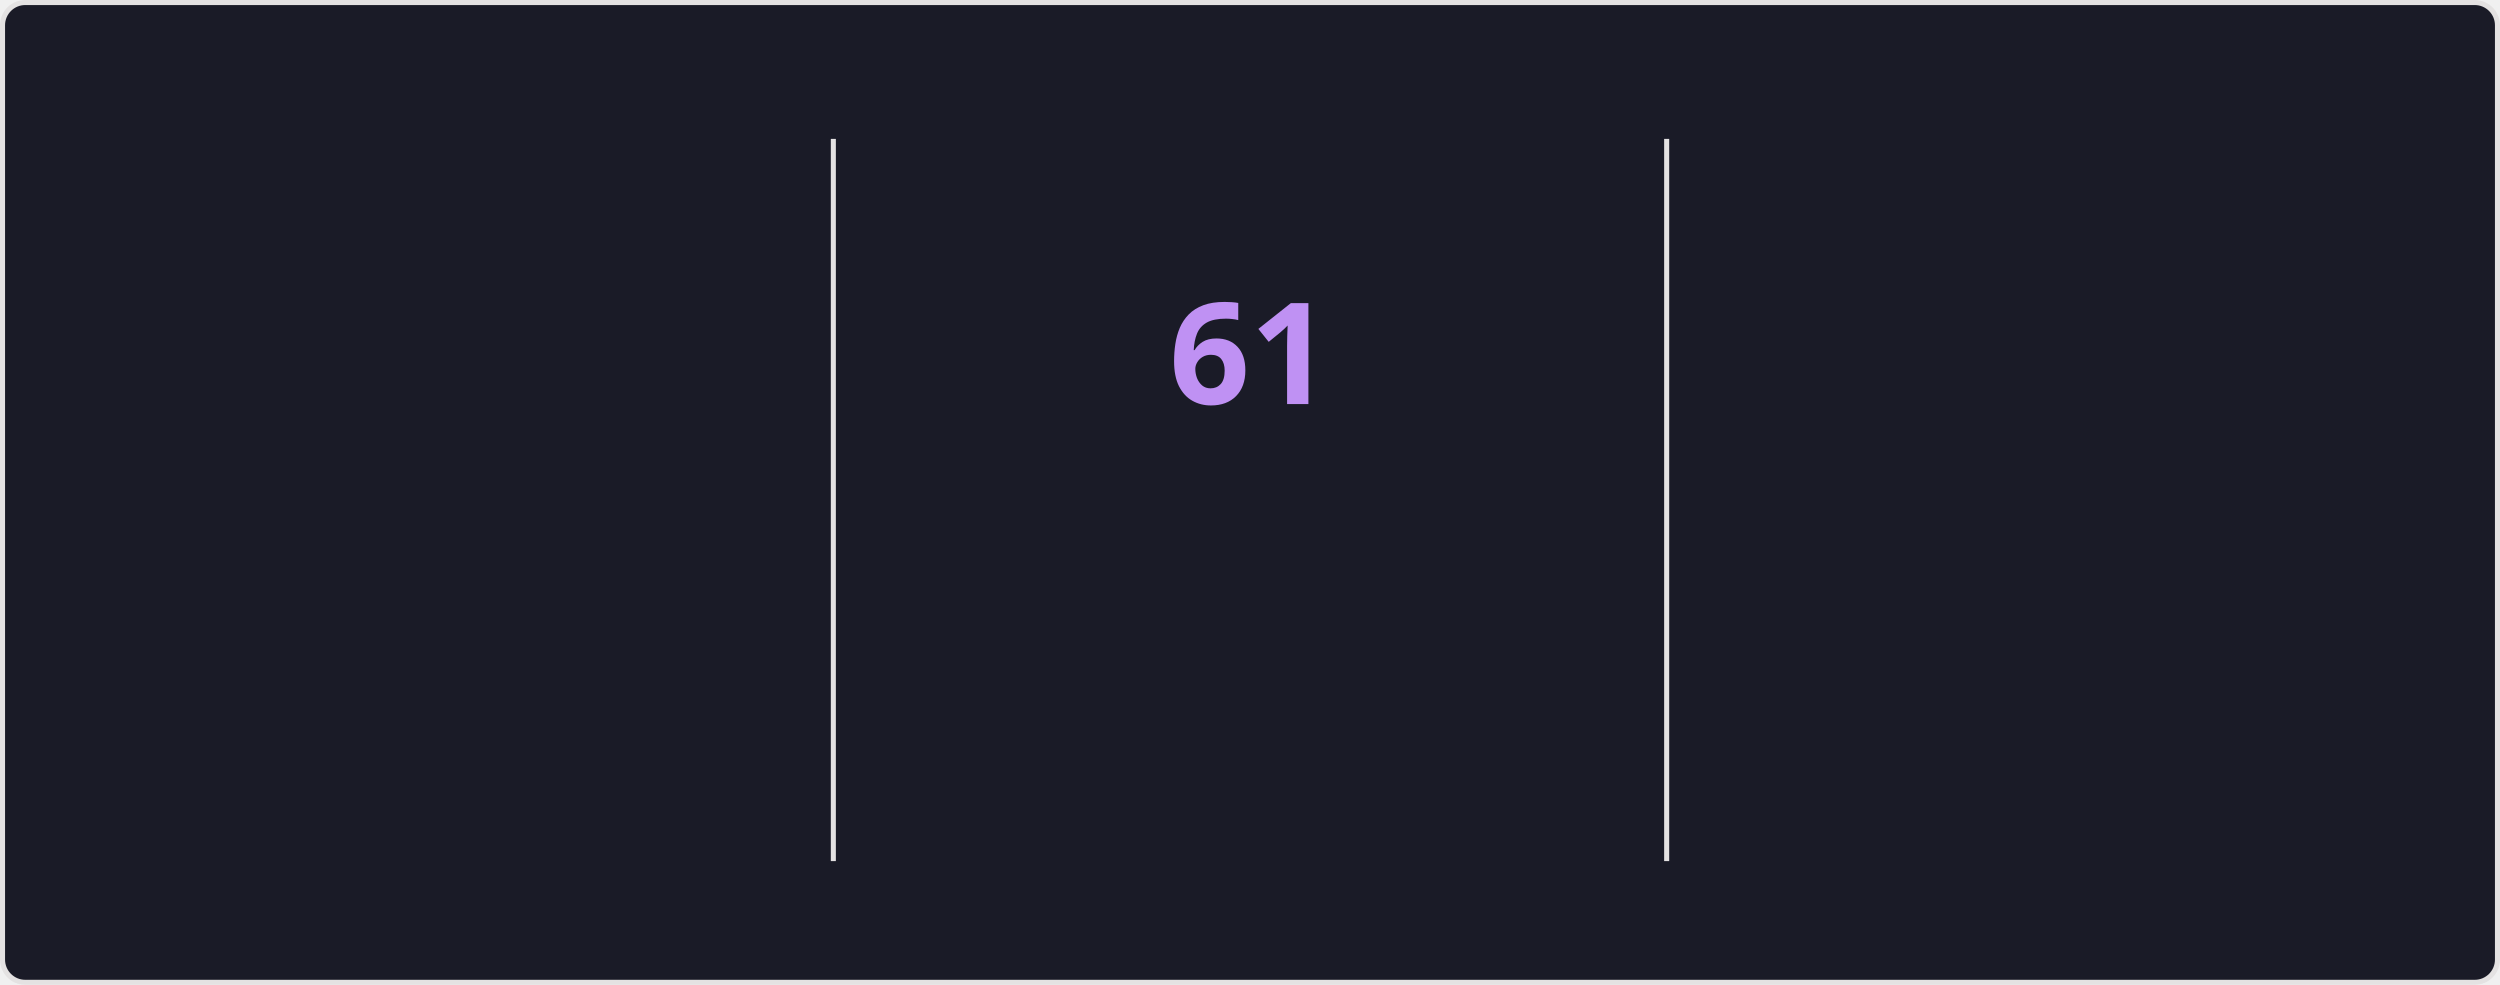
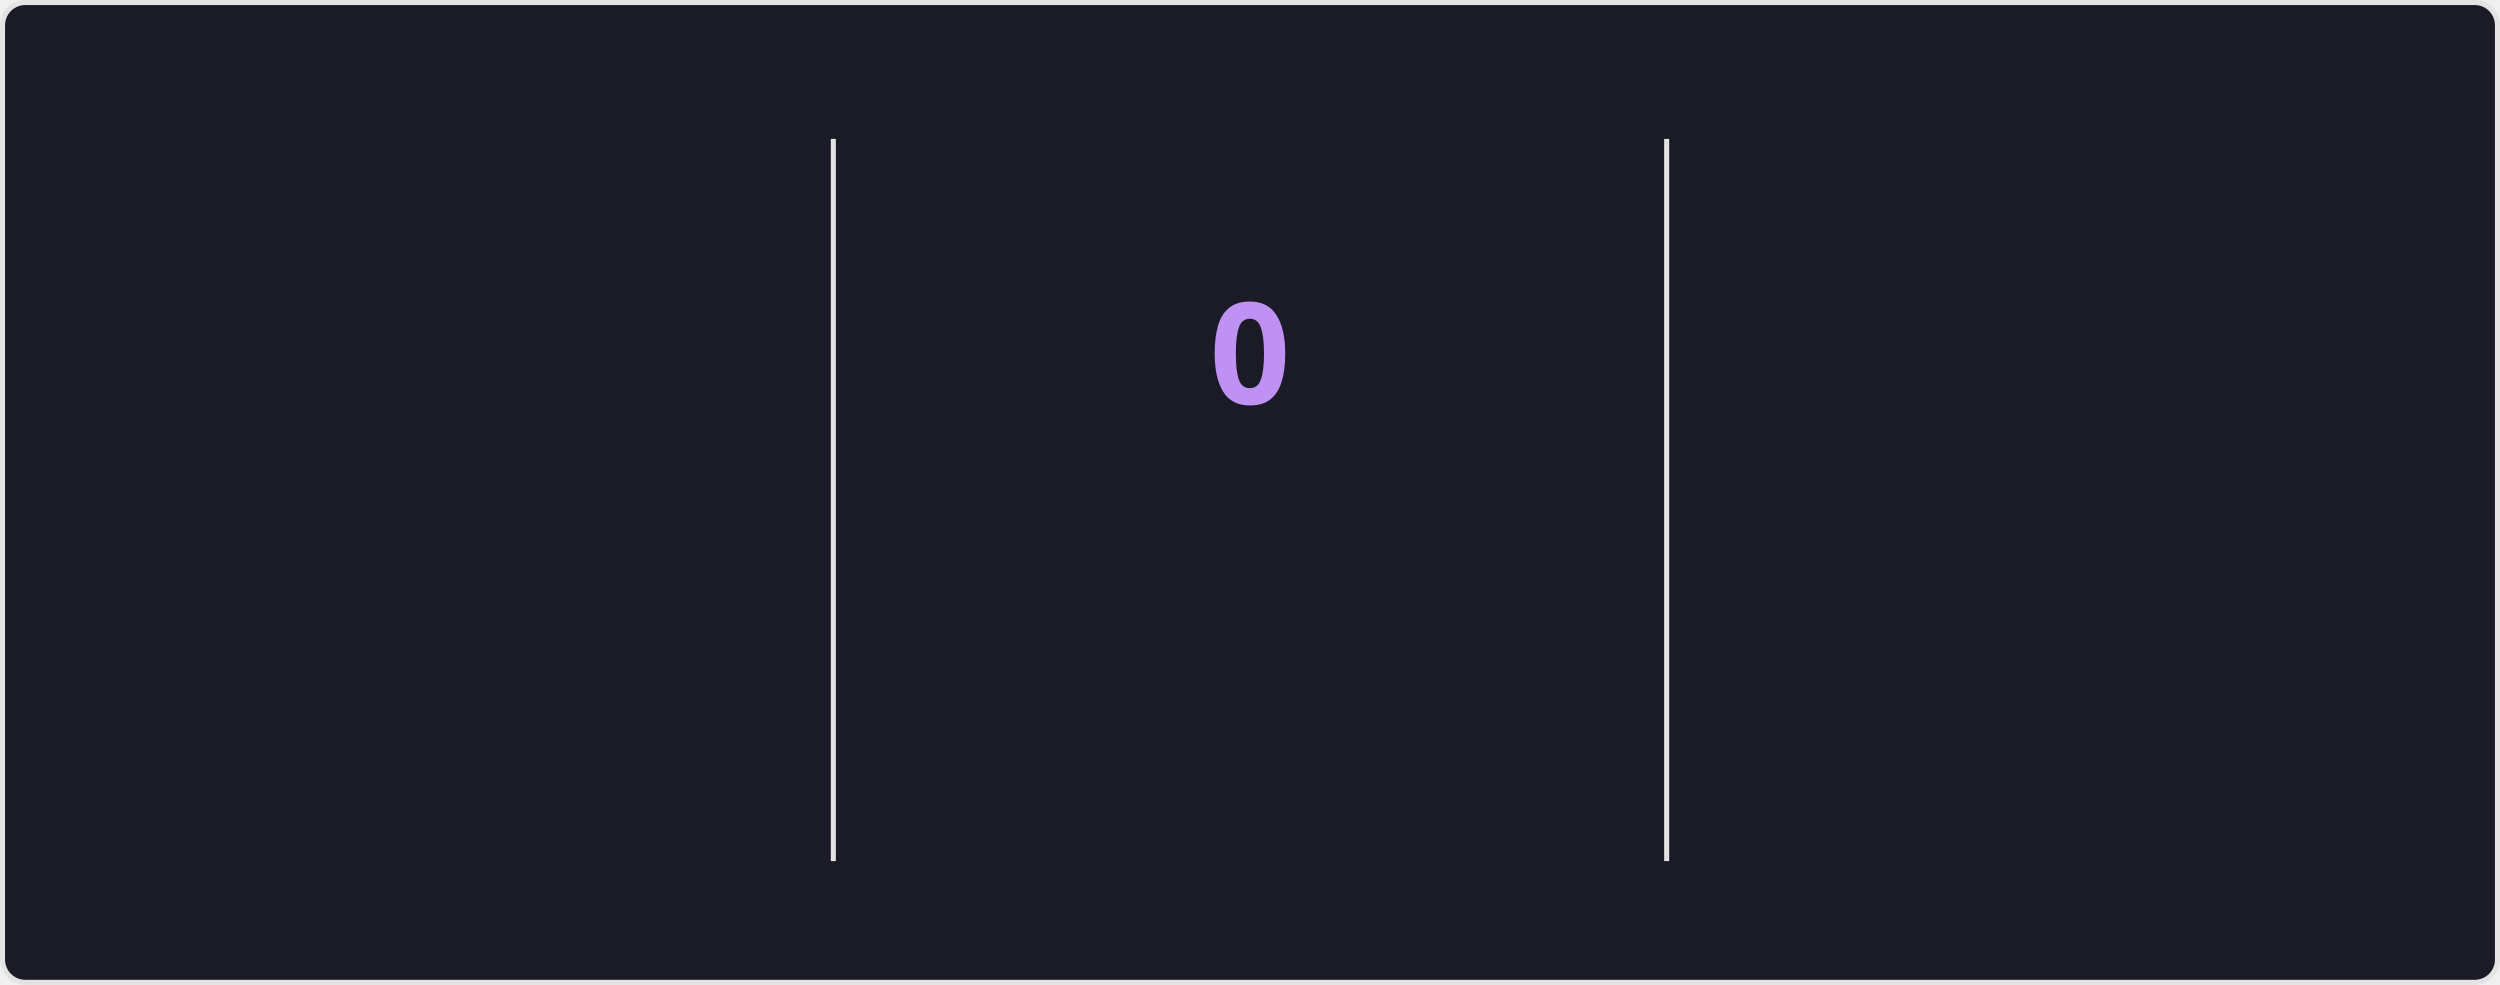
<svg xmlns="http://www.w3.org/2000/svg" style="isolation: isolate" viewBox="0 0 495 195" width="495px" height="195px" direction="ltr">
  <style>
    @keyframes currstreak {
      0% { font-size: 3px; opacity: 0.2; }
      80% { font-size: 34px; opacity: 1; }
      100% { font-size: 28px; opacity: 1; }
    }
    @keyframes fadein {
      0% { opacity: 0; }
      100% { opacity: 1; }
    }
    .big-number {
      font-family: "Segoe UI", Ubuntu, sans-serif;
      font-weight: 700;
      font-size: 28px;
      fill: #70a5fd;
    }
    .label {
      font-family: "Segoe UI", Ubuntu, sans-serif;
      font-weight: 400;
      font-size: 14px;
      fill: #70a5fd;
    }
    .range-text {
      font-family: "Segoe UI", Ubuntu, sans-serif;
      font-weight: 400;
      font-size: 12px;
      fill: #38bdae;
    }
    .current-streak-num {
      font-family: "Segoe UI", Ubuntu, sans-serif;
      font-weight: 700;
      font-size: 28px;
      fill: #bf91f3;
    }</style>
  <defs>
    <clipPath id="outer_rectangle">
      <rect width="495" height="195" rx="4.5" />
    </clipPath>
    <mask id="mask_out_ring_behind_fire">
      <rect width="495" height="195" fill="white" />
      <ellipse id="mask-ellipse" cx="247.5" cy="32" rx="13" ry="18" fill="black" />
    </mask>
  </defs>
  <g clip-path="url(#outer_rectangle)">
    <g style="isolation: isolate">
      <rect fill="#1a1b27" rx="4.5" x="0.5" y="0.5" width="494" height="194" stroke="#e4e2e2" />
    </g>
    <g style="isolation: isolate">
      <line x1="165" y1="28" x2="165" y2="170" vector-effect="non-scaling-stroke" stroke-width="1" stroke="#e4e2e2" stroke-linejoin="miter" stroke-linecap="square" stroke-miterlimit="3" />
      <line x1="330" y1="28" x2="330" y2="170" vector-effect="non-scaling-stroke" stroke-width="1" stroke="#e4e2e2" stroke-linejoin="miter" stroke-linecap="square" stroke-miterlimit="3" />
    </g>
    <g style="isolation: isolate">
      <g transform="translate(82.5, 48)">
        <text x="0" y="32" stroke-width="0" text-anchor="middle" class="big-number" style="opacity: 0; animation: fadein 0.5s linear forwards 0.6s">
            5.8K
          </text>
      </g>
      <g transform="translate(82.5, 84)">
        <text x="0" y="32" stroke-width="0" text-anchor="middle" class="label" style="opacity: 0; animation: fadein 0.5s linear forwards 0.7s">
            Total Contributions
          </text>
      </g>
      <g transform="translate(82.5, 114)">
        <text x="0" y="32" stroke-width="0" text-anchor="middle" class="range-text" style="opacity: 0; animation: fadein 0.5s linear forwards 0.8s">
            Sep 7 - Present
          </text>
      </g>
    </g>
    <g style="isolation: isolate">
      <g mask="url(#mask_out_ring_behind_fire)">
        <circle cx="247.5" cy="71" r="40" fill="none" stroke="#70a5fd" stroke-width="5" style="opacity: 0; animation: fadein 0.5s linear forwards 0.4s" />
      </g>
      <g transform="translate(247.5, 19.5)" stroke-opacity="0" style="opacity: 0; animation: fadein 0.5s linear forwards 0.6s">
        <path d="M -12 -0.5 L 15 -0.5 L 15 23.5 L -12 23.5 L -12 -0.5 Z" fill="none" />
        <path d="M 1.5 0.67 C 1.5 0.67 2.24 3.32 2.24 5.47 C 2.24 7.53 0.89 9.2 -1.17 9.2 C -3.23 9.2 -4.79 7.53 -4.79 5.47 L -4.76 5.11 C -6.78 7.51 -8 10.62 -8 13.99 C -8 18.41 -4.42 22 0 22 C 4.42 22 8 18.41 8 13.99 C 8 8.6 5.41 3.79 1.5 0.67 Z M -0.29 19 C -2.07 19 -3.51 17.6 -3.51 15.86 C -3.51 14.24 -2.46 13.1 -0.7 12.74 C 1.07 12.38 2.9 11.53 3.92 10.16 C 4.31 11.45 4.51 12.81 4.51 14.2 C 4.51 16.85 2.36 19 -0.29 19 Z" fill="#70a5fd" stroke-opacity="0" />
      </g>
      <g transform="translate(247.5, 48)">
        <text x="0" y="32" stroke-width="0" text-anchor="middle" class="current-streak-num" style="animation: currstreak 0.6s linear forwards">
-             61
+             0
          </text>
      </g>
      <g transform="translate(247.5, 108)">
        <text x="0" y="32" stroke-width="0" text-anchor="middle" class="label" style="opacity: 0; animation: fadein 0.5s linear forwards 0.9s">
            Current Streak
          </text>
      </g>
      <g transform="translate(247.5, 145)">
        <text x="0" y="21" stroke-width="0" text-anchor="middle" class="range-text" style="opacity: 0; animation: fadein 0.5s linear forwards 0.9s">
-             Jul 12 - Sep 10
+             0 days
          </text>
      </g>
    </g>
    <g style="isolation: isolate">
      <g transform="translate(412.5, 48)">
        <text x="0" y="32" stroke-width="0" text-anchor="middle" class="big-number" style="opacity: 0; animation: fadein 0.5s linear forwards 1.2s">
            61
          </text>
      </g>
      <g transform="translate(412.5, 84)">
        <text x="0" y="32" stroke-width="0" text-anchor="middle" class="label" style="opacity: 0; animation: fadein 0.5s linear forwards 1.3s">
            Longest Streak
          </text>
      </g>
      <g transform="translate(412.5, 114)">
        <text x="0" y="32" stroke-width="0" text-anchor="middle" class="range-text" style="opacity: 0; animation: fadein 0.5s linear forwards 1.4s">
            Jul 12 - Sep 10
          </text>
      </g>
    </g>
  </g>
</svg>
